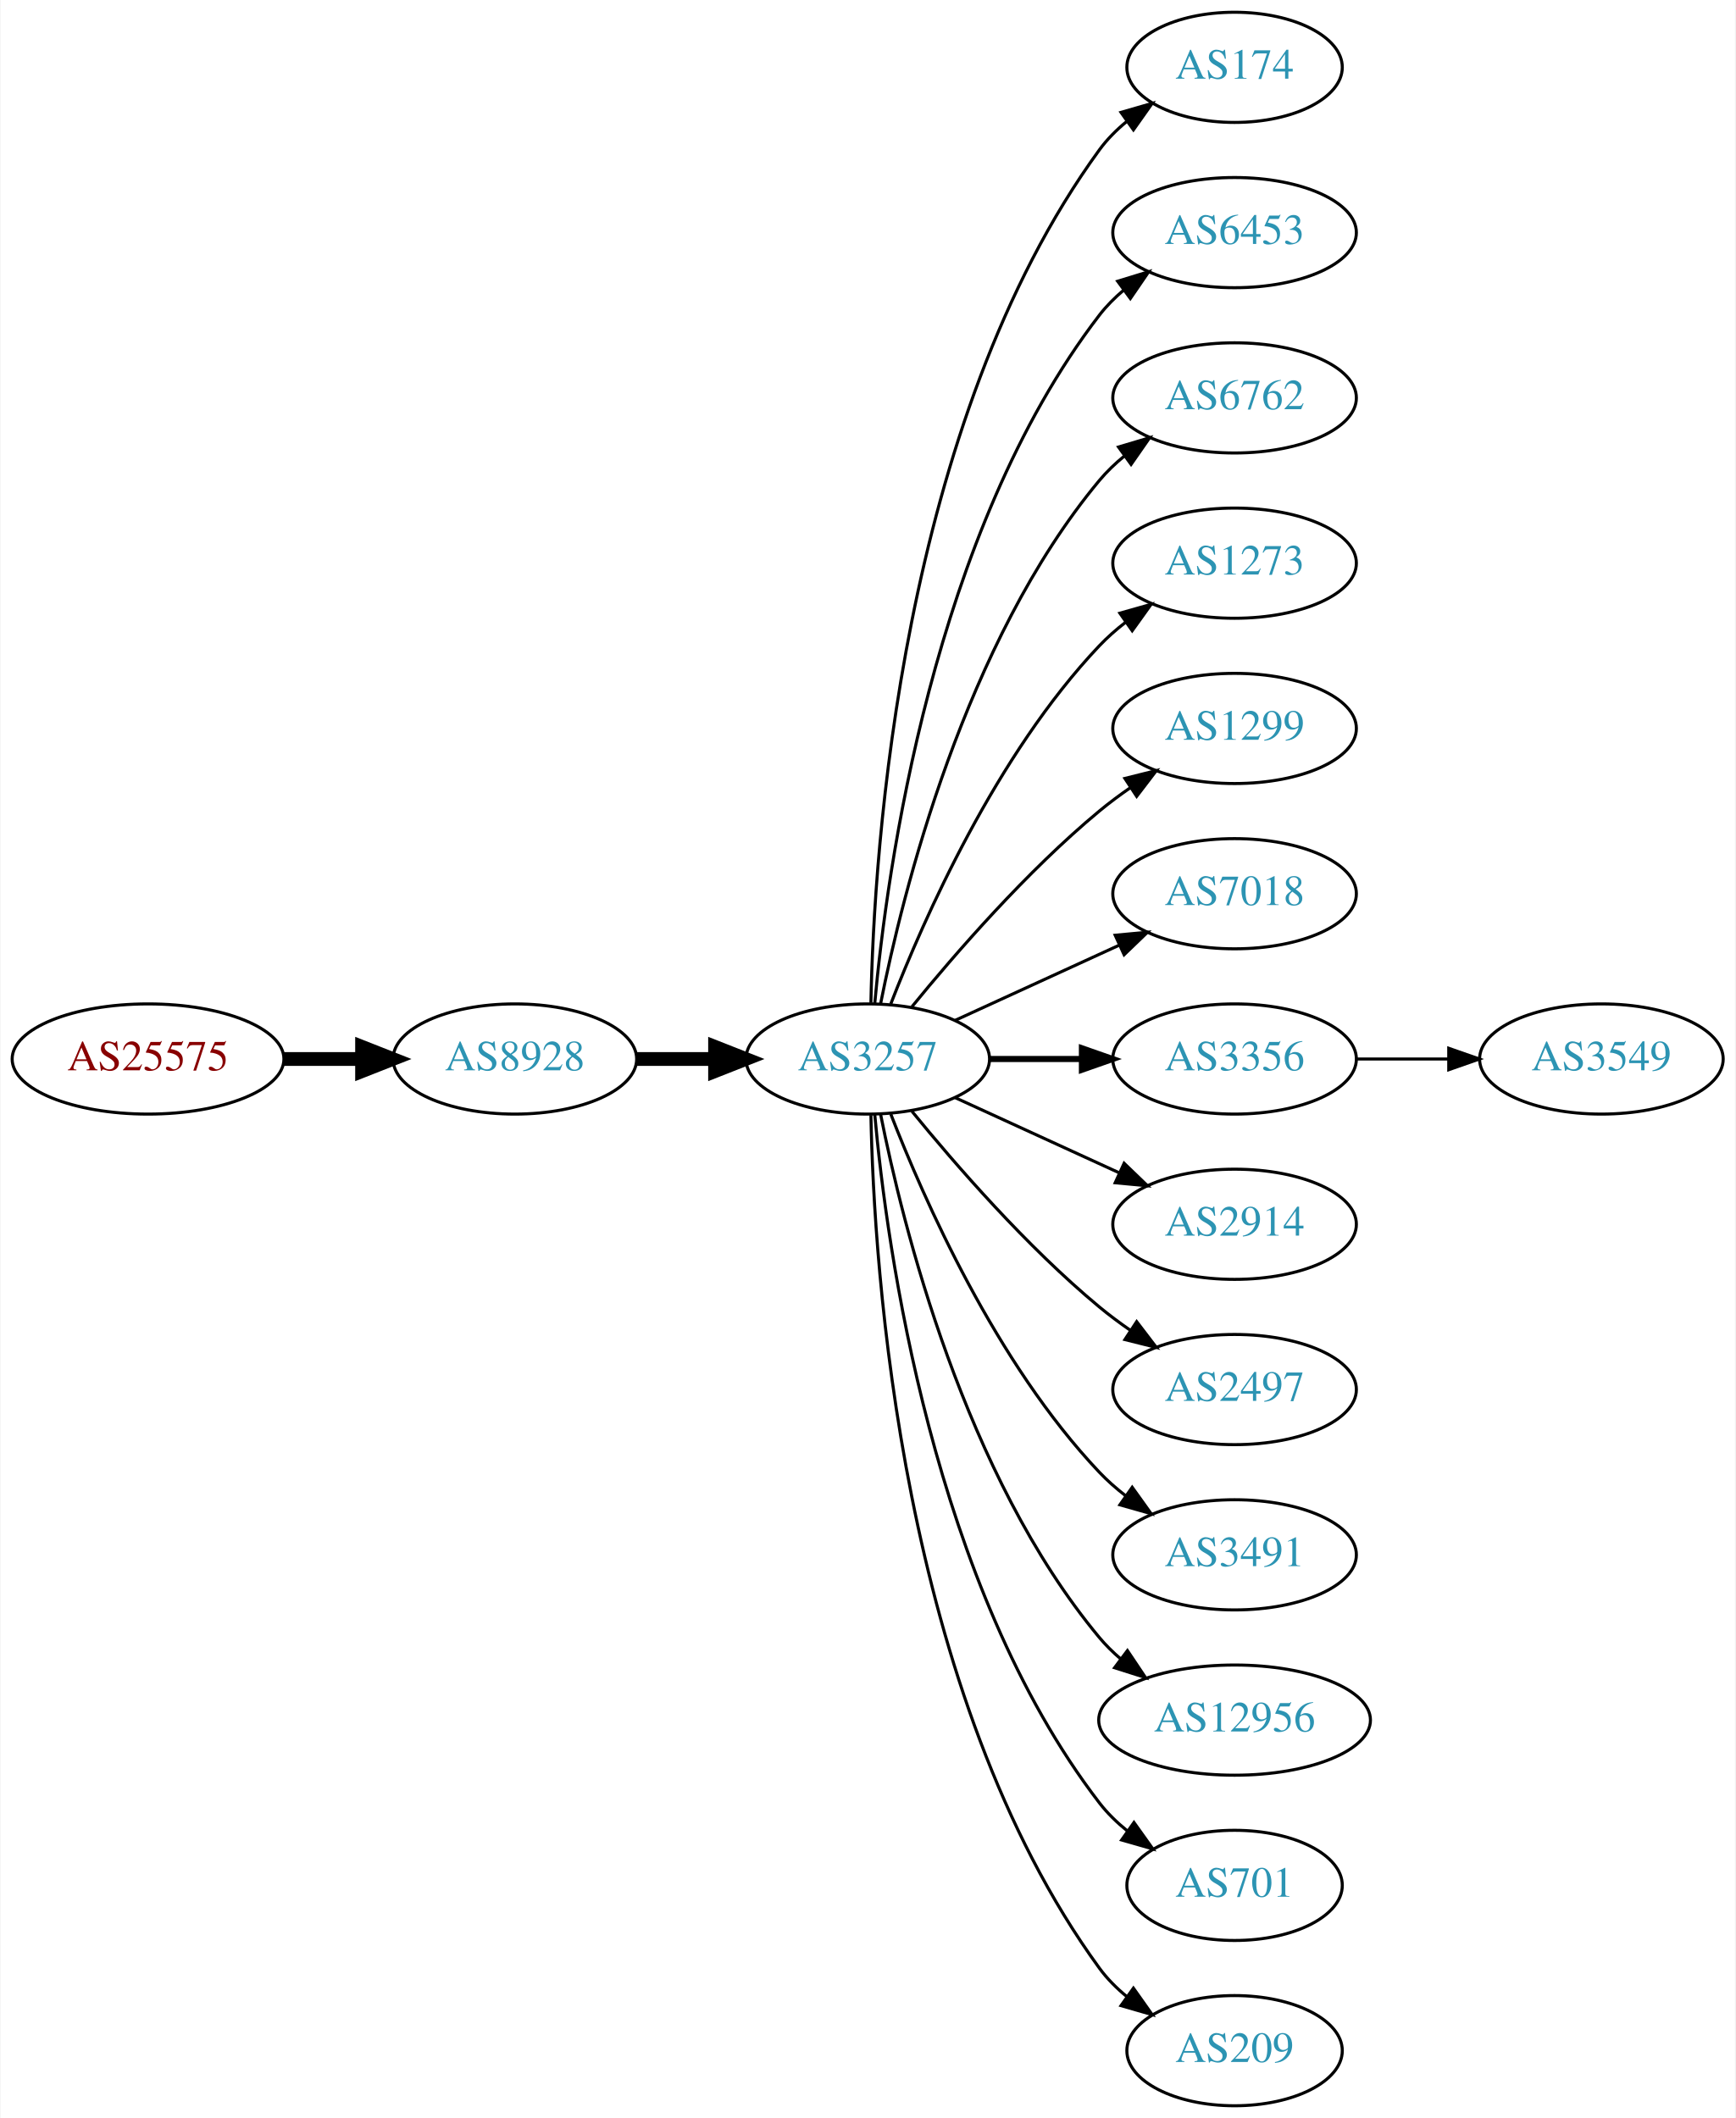
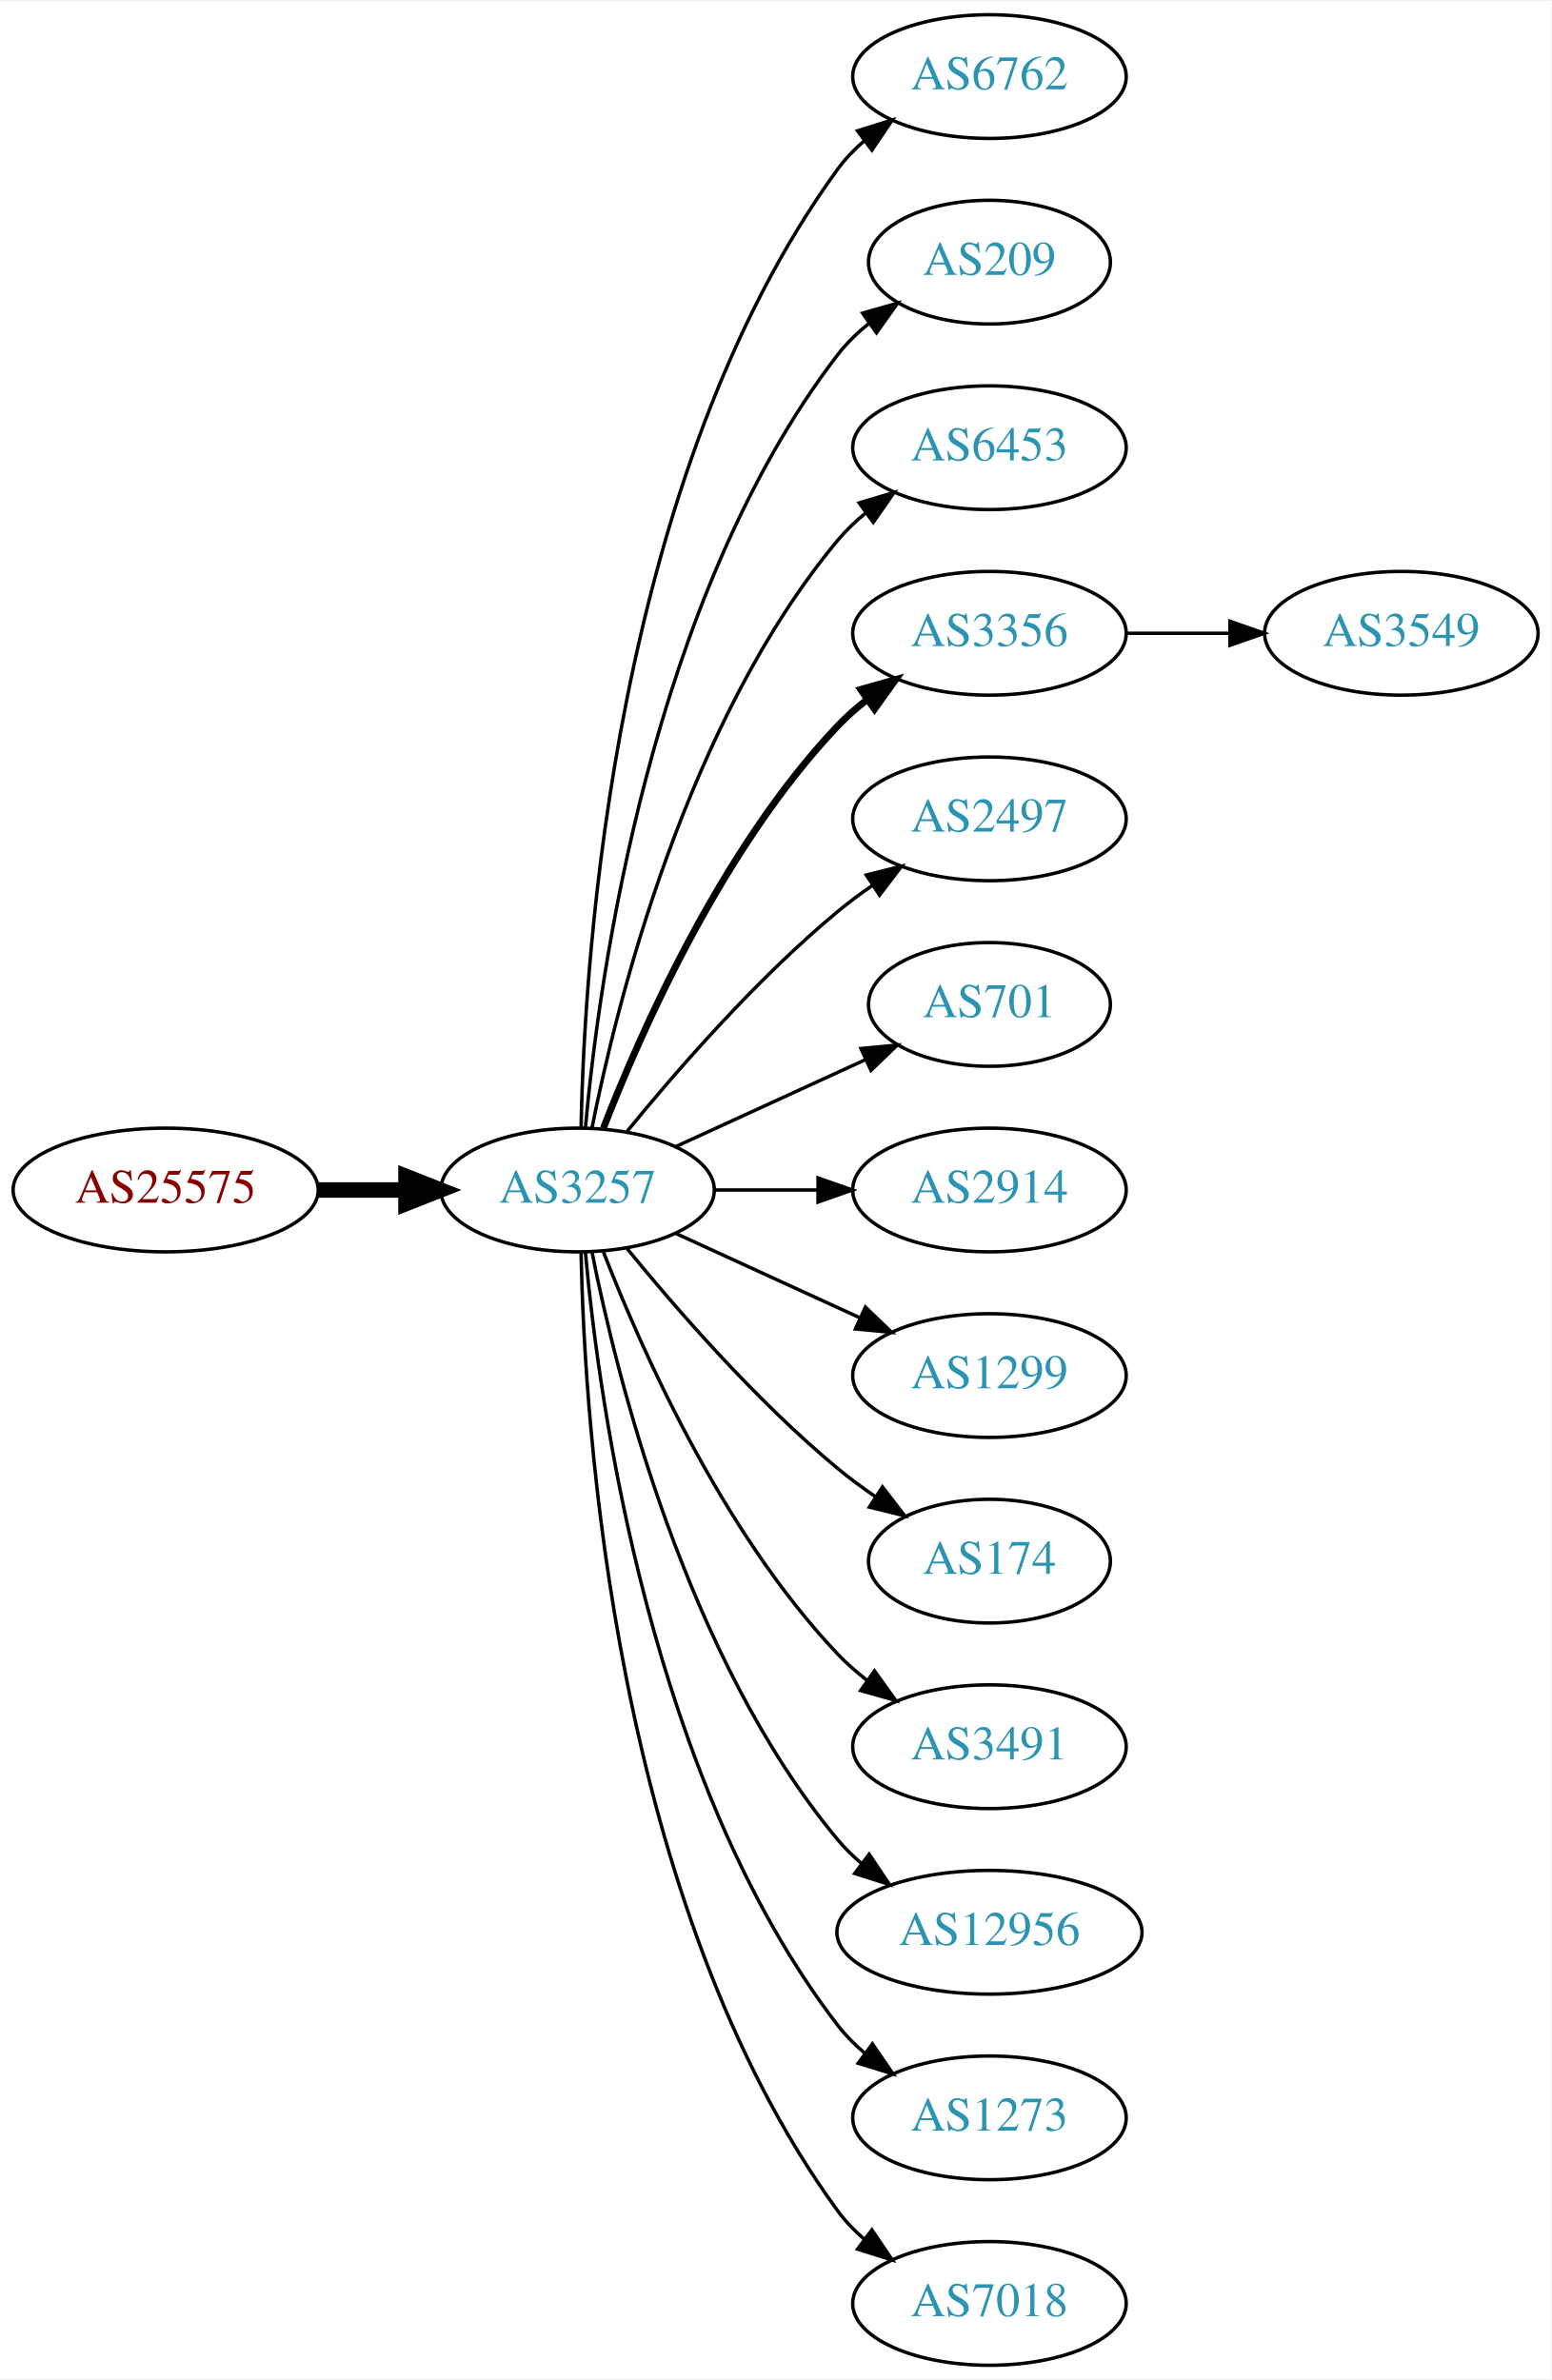
- <svg xmlns="http://www.w3.org/2000/svg" xmlns:xlink="http://www.w3.org/1999/xlink" width="567pt" height="692pt" viewBox="0.00 0.00 566.66 692.00">
+ <svg xmlns="http://www.w3.org/2000/svg" xmlns:xlink="http://www.w3.org/1999/xlink" width="451pt" height="692pt" viewBox="0.00 0.00 451.37 692.00">
  <g id="graph0" class="graph" transform="scale(1 1) rotate(0) translate(4 688)">
-     <polygon fill="white" stroke="none" points="-4,4 -4,-688 562.663,-688 562.663,4 -4,4" />
+     <polygon fill="white" stroke="none" points="-4,4 -4,-688 447.37,-688 447.37,4 -4,4" />
    <g id="node1" class="node">
      <g id="a_node1">
        <a xlink:href="/asn/25575" xlink:title="AS25575 ~ Ledl.net GmbH [AT]">
          <ellipse fill="#ffffff" stroke="black" cx="44.196" cy="-342" rx="44.393" ry="18" />
          <text text-anchor="middle" x="44.196" y="-338.3" font-family="Times,serif" font-size="14.00" fill="#880000">AS25575</text>
        </a>
      </g>
    </g>
    <g id="node2" class="node">
      <g id="a_node2">
-         <a xlink:href="/asn/8928" xlink:title="AS8928 ~ INTEROUTE [GB]">
+         <a xlink:href="/asn/3257" xlink:title="AS3257 ~ GTT [DE]">
          <ellipse fill="#ffffff" stroke="black" cx="164.039" cy="-342" rx="39.794" ry="18" />
-           <text text-anchor="middle" x="164.039" y="-338.3" font-family="Times,serif" font-size="14.00" fill="#2c94b3">AS8928</text>
+           <text text-anchor="middle" x="164.039" y="-338.3" font-family="Times,serif" font-size="14.00" fill="#2c94b3">AS3257</text>
        </a>
      </g>
    </g>
    <g id="edge1" class="edge">
      <path fill="none" stroke="black" stroke-width="4.5" d="M88.407,-342C96.72,-342 105.482,-342 113.965,-342" />
      <polygon fill="black" stroke="black" stroke-width="4.5" points="114.123,-345.938 124.123,-342 114.123,-338.063 114.123,-345.938" />
    </g>
    <g id="node3" class="node">
      <g id="a_node3">
-         <a xlink:href="/asn/3257" xlink:title="AS3257 ~ GTT [DE]">
-           <ellipse fill="#ffffff" stroke="black" cx="279.332" cy="-342" rx="39.794" ry="18" />
-           <text text-anchor="middle" x="279.332" y="-338.3" font-family="Times,serif" font-size="14.00" fill="#2c94b3">AS3257</text>
+         <a xlink:href="/asn/6762" xlink:title="AS6762 ~ TELECOM ITALIA SPARKLE S.p.A. [IT]">
+           <ellipse fill="#ffffff" stroke="black" cx="283.881" cy="-666" rx="39.794" ry="18" />
+           <text text-anchor="middle" x="283.881" y="-662.3" font-family="Times,serif" font-size="14.00" fill="#2c94b3">AS6762</text>
        </a>
      </g>
    </g>
    <g id="edge2" class="edge">
-       <path fill="none" stroke="black" stroke-width="4.5" d="M203.711,-342C211.914,-342 220.678,-342 229.21,-342" />
-       <polygon fill="black" stroke="black" stroke-width="4.5" points="229.449,-345.938 239.449,-342 229.449,-338.063 229.449,-345.938" />
+       <path fill="none" stroke="black" d="M165.071,-360.337C166.044,-410.079 174.763,-549.806 239.685,-639 241.897,-642.039 244.565,-644.813 247.477,-647.326" />
+       <polygon fill="black" stroke="black" points="245.495,-650.214 255.608,-653.373 249.672,-644.597 245.495,-650.214" />
    </g>
    <g id="node4" class="node">
      <g id="a_node4">
-         <a xlink:href="/asn/174" xlink:title="AS174 ~ Cogent Communications [US]">
-           <ellipse fill="#ffffff" stroke="black" cx="399.174" cy="-666" rx="35.194" ry="18" />
-           <text text-anchor="middle" x="399.174" y="-662.3" font-family="Times,serif" font-size="14.00" fill="#2c94b3">AS174</text>
+         <a xlink:href="/asn/209" xlink:title="AS209 ~ CenturyLink Communications, LLC [US]">
+           <ellipse fill="#ffffff" stroke="black" cx="283.881" cy="-612" rx="35.194" ry="18" />
+           <text text-anchor="middle" x="283.881" y="-608.3" font-family="Times,serif" font-size="14.00" fill="#2c94b3">AS209</text>
        </a>
      </g>
    </g>
    <g id="edge3" class="edge">
-       <path fill="none" stroke="black" d="M280.363,-360.337C281.337,-410.079 290.056,-549.806 354.978,-639 357.496,-642.459 360.604,-645.575 363.991,-648.354" />
-       <polygon fill="black" stroke="black" points="362.071,-651.284 372.249,-654.229 366.13,-645.58 362.071,-651.284" />
+       <path fill="none" stroke="black" d="M166.323,-360.117C170.221,-403.332 185.238,-514.131 239.685,-585 242.292,-588.393 245.455,-591.467 248.873,-594.223" />
+       <polygon fill="black" stroke="black" points="246.976,-597.168 257.164,-600.073 251.011,-591.448 246.976,-597.168" />
    </g>
    <g id="node5" class="node">
      <g id="a_node5">
        <a xlink:href="/asn/6453" xlink:title="AS6453 ~ TATA COMMUNICATIONS (AMERICA) INC [US]">
-           <ellipse fill="#ffffff" stroke="black" cx="399.174" cy="-612" rx="39.794" ry="18" />
-           <text text-anchor="middle" x="399.174" y="-608.3" font-family="Times,serif" font-size="14.00" fill="#2c94b3">AS6453</text>
+           <ellipse fill="#ffffff" stroke="black" cx="283.881" cy="-558" rx="39.794" ry="18" />
+           <text text-anchor="middle" x="283.881" y="-554.3" font-family="Times,serif" font-size="14.00" fill="#2c94b3">AS6453</text>
        </a>
      </g>
    </g>
    <g id="edge4" class="edge">
-       <path fill="none" stroke="black" d="M281.616,-360.117C285.514,-403.332 300.531,-514.131 354.978,-585 357.268,-587.981 359.988,-590.716 362.932,-593.205" />
-       <polygon fill="black" stroke="black" points="360.979,-596.113 371.109,-599.218 365.126,-590.473 360.979,-596.113" />
+       <path fill="none" stroke="black" d="M168.237,-360.073C175.401,-396.141 195.675,-478.125 239.685,-531 242.09,-533.889 244.886,-536.563 247.879,-539.013" />
+       <polygon fill="black" stroke="black" points="245.967,-541.95 256.122,-544.973 250.069,-536.277 245.967,-541.95" />
    </g>
    <g id="node6" class="node">
      <g id="a_node6">
-         <a xlink:href="/asn/6762" xlink:title="AS6762 ~ TELECOM ITALIA SPARKLE S.p.A. [IT]">
-           <ellipse fill="#ffffff" stroke="black" cx="399.174" cy="-558" rx="39.794" ry="18" />
-           <text text-anchor="middle" x="399.174" y="-554.3" font-family="Times,serif" font-size="14.00" fill="#2c94b3">AS6762</text>
+         <a xlink:href="/asn/3356" xlink:title="AS3356 ~ Level 3 Parent, LLC [US]">
+           <ellipse fill="#ffffff" stroke="black" cx="283.881" cy="-504" rx="39.794" ry="18" />
+           <text text-anchor="middle" x="283.881" y="-500.3" font-family="Times,serif" font-size="14.00" fill="#2c94b3">AS3356</text>
        </a>
      </g>
    </g>
    <g id="edge5" class="edge">
-       <path fill="none" stroke="black" d="M283.53,-360.073C290.694,-396.141 310.968,-478.125 354.978,-531 357.383,-533.889 360.179,-536.563 363.172,-539.013" />
-       <polygon fill="black" stroke="black" points="361.26,-541.95 371.415,-544.973 365.361,-536.277 361.26,-541.95" />
+       <path fill="none" stroke="black" stroke-width="2" d="M171.562,-359.994C182.312,-387.728 205.969,-441.429 239.685,-477 242.271,-479.728 245.188,-482.294 248.257,-484.677" />
+       <polygon fill="black" stroke="black" stroke-width="2" points="246.411,-487.658 256.605,-490.543 250.435,-481.93 246.411,-487.658" />
    </g>
    <g id="node7" class="node">
      <g id="a_node7">
-         <a xlink:href="/asn/1273" xlink:title="AS1273 ~ Vodafone Group PLC [EU]">
-           <ellipse fill="#ffffff" stroke="black" cx="399.174" cy="-504" rx="39.794" ry="18" />
-           <text text-anchor="middle" x="399.174" y="-500.3" font-family="Times,serif" font-size="14.00" fill="#2c94b3">AS1273</text>
+         <a xlink:href="/asn/2497" xlink:title="AS2497 ~ Internet Initiative Japan Inc. [JP]">
+           <ellipse fill="#ffffff" stroke="black" cx="283.881" cy="-450" rx="39.794" ry="18" />
+           <text text-anchor="middle" x="283.881" y="-446.3" font-family="Times,serif" font-size="14.00" fill="#2c94b3">AS2497</text>
        </a>
      </g>
    </g>
    <g id="edge6" class="edge">
-       <path fill="none" stroke="black" d="M286.855,-359.994C297.605,-387.728 321.262,-441.429 354.978,-477 357.564,-479.728 360.481,-482.294 363.55,-484.677" />
-       <polygon fill="black" stroke="black" points="361.704,-487.658 371.898,-490.543 365.728,-481.93 361.704,-487.658" />
+       <path fill="none" stroke="black" d="M178.458,-359.065C192.572,-376.375 215.987,-403.345 239.685,-423 242.901,-425.668 246.402,-428.27 249.972,-430.741" />
+       <polygon fill="black" stroke="black" points="248.05,-433.666 258.329,-436.236 251.896,-427.817 248.05,-433.666" />
    </g>
    <g id="node8" class="node">
      <g id="a_node8">
-         <a xlink:href="/asn/1299" xlink:title="AS1299 ~ Telia Carrier [EU]">
-           <ellipse fill="#ffffff" stroke="black" cx="399.174" cy="-450" rx="39.794" ry="18" />
-           <text text-anchor="middle" x="399.174" y="-446.3" font-family="Times,serif" font-size="14.00" fill="#2c94b3">AS1299</text>
+         <a xlink:href="/asn/701" xlink:title="AS701 ~ UUNET [US]">
+           <ellipse fill="#ffffff" stroke="black" cx="283.881" cy="-396" rx="35.194" ry="18" />
+           <text text-anchor="middle" x="283.881" y="-392.3" font-family="Times,serif" font-size="14.00" fill="#2c94b3">AS701</text>
        </a>
      </g>
    </g>
    <g id="edge7" class="edge">
-       <path fill="none" stroke="black" d="M293.751,-359.065C307.865,-376.375 331.28,-403.345 354.978,-423 358.194,-425.668 361.695,-428.27 365.265,-430.741" />
-       <polygon fill="black" stroke="black" points="363.343,-433.666 373.622,-436.236 367.189,-427.817 363.343,-433.666" />
+       <path fill="none" stroke="black" d="M192.667,-354.661C209.084,-362.183 230.065,-371.798 247.662,-379.861" />
+       <polygon fill="black" stroke="black" points="246.49,-383.174 257.04,-384.158 249.407,-376.811 246.49,-383.174" />
    </g>
    <g id="node9" class="node">
      <g id="a_node9">
-         <a xlink:href="/asn/7018" xlink:title="AS7018 ~ AT&amp;T Services, Inc. [US]">
-           <ellipse fill="#ffffff" stroke="black" cx="399.174" cy="-396" rx="39.794" ry="18" />
-           <text text-anchor="middle" x="399.174" y="-392.3" font-family="Times,serif" font-size="14.00" fill="#2c94b3">AS7018</text>
+         <a xlink:href="/asn/2914" xlink:title="AS2914 ~ NTT America, Inc. [US]">
+           <ellipse fill="#ffffff" stroke="black" cx="283.881" cy="-342" rx="39.794" ry="18" />
+           <text text-anchor="middle" x="283.881" y="-338.3" font-family="Times,serif" font-size="14.00" fill="#2c94b3">AS2914</text>
        </a>
      </g>
    </g>
    <g id="edge8" class="edge">
-       <path fill="none" stroke="black" d="M307.96,-354.661C323.917,-361.973 344.188,-371.261 361.471,-379.181" />
-       <polygon fill="black" stroke="black" points="360.169,-382.435 370.718,-383.419 363.085,-376.071 360.169,-382.435" />
+       <path fill="none" stroke="black" d="M203.951,-342C213.505,-342 223.854,-342 233.817,-342" />
+       <polygon fill="black" stroke="black" points="234.009,-345.5 244.009,-342 234.009,-338.5 234.009,-345.5" />
    </g>
    <g id="node10" class="node">
      <g id="a_node10">
-         <a xlink:href="/asn/3356" xlink:title="AS3356 ~ Level 3 Parent, LLC [US]">
-           <ellipse fill="#ffffff" stroke="black" cx="399.174" cy="-342" rx="39.794" ry="18" />
-           <text text-anchor="middle" x="399.174" y="-338.3" font-family="Times,serif" font-size="14.00" fill="#2c94b3">AS3356</text>
+         <a xlink:href="/asn/1299" xlink:title="AS1299 ~ Telia Carrier [EU]">
+           <ellipse fill="#ffffff" stroke="black" cx="283.881" cy="-288" rx="39.794" ry="18" />
+           <text text-anchor="middle" x="283.881" y="-284.3" font-family="Times,serif" font-size="14.00" fill="#2c94b3">AS1299</text>
        </a>
      </g>
    </g>
    <g id="edge9" class="edge">
-       <path fill="none" stroke="black" stroke-width="2" d="M319.244,-342C328.798,-342 339.147,-342 349.11,-342" />
-       <polygon fill="black" stroke="black" stroke-width="2" points="349.302,-345.5 359.302,-342 349.302,-338.5 349.302,-345.5" />
+       <path fill="none" stroke="black" d="M192.667,-329.339C208.624,-322.027 228.895,-312.739 246.178,-304.819" />
+       <polygon fill="black" stroke="black" points="247.793,-307.929 255.425,-300.581 244.876,-301.565 247.793,-307.929" />
    </g>
    <g id="node11" class="node">
      <g id="a_node11">
-         <a xlink:href="/asn/2914" xlink:title="AS2914 ~ NTT America, Inc. [US]">
-           <ellipse fill="#ffffff" stroke="black" cx="399.174" cy="-288" rx="39.794" ry="18" />
-           <text text-anchor="middle" x="399.174" y="-284.3" font-family="Times,serif" font-size="14.00" fill="#2c94b3">AS2914</text>
+         <a xlink:href="/asn/174" xlink:title="AS174 ~ Cogent Communications [US]">
+           <ellipse fill="#ffffff" stroke="black" cx="283.881" cy="-234" rx="35.194" ry="18" />
+           <text text-anchor="middle" x="283.881" y="-230.3" font-family="Times,serif" font-size="14.00" fill="#2c94b3">AS174</text>
        </a>
      </g>
    </g>
    <g id="edge10" class="edge">
-       <path fill="none" stroke="black" d="M307.96,-329.339C323.917,-322.027 344.188,-312.739 361.471,-304.819" />
-       <polygon fill="black" stroke="black" points="363.085,-307.929 370.718,-300.581 360.169,-301.565 363.085,-307.929" />
+       <path fill="none" stroke="black" d="M178.458,-324.935C192.572,-307.625 215.987,-280.655 239.685,-261 243.148,-258.128 246.941,-255.331 250.795,-252.692" />
+       <polygon fill="black" stroke="black" points="252.757,-255.592 259.228,-247.203 248.938,-249.725 252.757,-255.592" />
    </g>
    <g id="node12" class="node">
      <g id="a_node12">
-         <a xlink:href="/asn/2497" xlink:title="AS2497 ~ Internet Initiative Japan Inc. [JP]">
-           <ellipse fill="#ffffff" stroke="black" cx="399.174" cy="-234" rx="39.794" ry="18" />
-           <text text-anchor="middle" x="399.174" y="-230.3" font-family="Times,serif" font-size="14.00" fill="#2c94b3">AS2497</text>
+         <a xlink:href="/asn/3491" xlink:title="AS3491 ~ PCCW Global, Inc. [US]">
+           <ellipse fill="#ffffff" stroke="black" cx="283.881" cy="-180" rx="39.794" ry="18" />
+           <text text-anchor="middle" x="283.881" y="-176.3" font-family="Times,serif" font-size="14.00" fill="#2c94b3">AS3491</text>
        </a>
      </g>
    </g>
    <g id="edge11" class="edge">
-       <path fill="none" stroke="black" d="M293.751,-324.935C307.865,-307.625 331.28,-280.655 354.978,-261 358.194,-258.332 361.695,-255.73 365.265,-253.259" />
-       <polygon fill="black" stroke="black" points="367.189,-256.183 373.622,-247.764 363.343,-250.334 367.189,-256.183" />
+       <path fill="none" stroke="black" d="M171.562,-324.006C182.312,-296.272 205.969,-242.571 239.685,-207 242.271,-204.272 245.188,-201.706 248.257,-199.323" />
+       <polygon fill="black" stroke="black" points="250.435,-202.07 256.605,-193.457 246.411,-196.342 250.435,-202.07" />
    </g>
    <g id="node13" class="node">
      <g id="a_node13">
-         <a xlink:href="/asn/3491" xlink:title="AS3491 ~ PCCW Global, Inc. [US]">
-           <ellipse fill="#ffffff" stroke="black" cx="399.174" cy="-180" rx="39.794" ry="18" />
-           <text text-anchor="middle" x="399.174" y="-176.3" font-family="Times,serif" font-size="14.00" fill="#2c94b3">AS3491</text>
+         <a xlink:href="/asn/12956" xlink:title="AS12956 ~ TELXIUS [ES]">
+           <ellipse fill="#ffffff" stroke="black" cx="283.881" cy="-126" rx="44.393" ry="18" />
+           <text text-anchor="middle" x="283.881" y="-122.3" font-family="Times,serif" font-size="14.00" fill="#2c94b3">AS12956</text>
        </a>
      </g>
    </g>
    <g id="edge12" class="edge">
-       <path fill="none" stroke="black" d="M286.855,-324.006C297.605,-296.272 321.262,-242.571 354.978,-207 357.564,-204.272 360.481,-201.706 363.55,-199.323" />
-       <polygon fill="black" stroke="black" points="365.728,-202.07 371.898,-193.457 361.704,-196.342 365.728,-202.07" />
+       <path fill="none" stroke="black" d="M168.237,-323.927C175.401,-287.859 195.675,-205.875 239.685,-153 241.778,-150.485 244.169,-148.133 246.727,-145.949" />
+       <polygon fill="black" stroke="black" points="248.878,-148.711 254.775,-139.909 244.676,-143.113 248.878,-148.711" />
    </g>
    <g id="node14" class="node">
      <g id="a_node14">
-         <a xlink:href="/asn/12956" xlink:title="AS12956 ~ TELXIUS [ES]">
-           <ellipse fill="#ffffff" stroke="black" cx="399.174" cy="-126" rx="44.393" ry="18" />
-           <text text-anchor="middle" x="399.174" y="-122.3" font-family="Times,serif" font-size="14.00" fill="#2c94b3">AS12956</text>
+         <a xlink:href="/asn/1273" xlink:title="AS1273 ~ Vodafone Group PLC [EU]">
+           <ellipse fill="#ffffff" stroke="black" cx="283.881" cy="-72" rx="39.794" ry="18" />
+           <text text-anchor="middle" x="283.881" y="-68.3" font-family="Times,serif" font-size="14.00" fill="#2c94b3">AS1273</text>
        </a>
      </g>
    </g>
    <g id="edge13" class="edge">
-       <path fill="none" stroke="black" d="M283.53,-323.927C290.694,-287.859 310.968,-205.875 354.978,-153 357.071,-150.485 359.462,-148.133 362.02,-145.949" />
-       <polygon fill="black" stroke="black" points="364.171,-148.711 370.068,-139.909 359.969,-143.113 364.171,-148.711" />
+       <path fill="none" stroke="black" d="M166.323,-323.883C170.221,-280.668 185.238,-169.869 239.685,-99 241.975,-96.019 244.695,-93.284 247.639,-90.796" />
+       <polygon fill="black" stroke="black" points="249.833,-93.527 255.816,-84.782 245.686,-87.888 249.833,-93.527" />
    </g>
    <g id="node15" class="node">
      <g id="a_node15">
-         <a xlink:href="/asn/701" xlink:title="AS701 ~ UUNET [US]">
-           <ellipse fill="#ffffff" stroke="black" cx="399.174" cy="-72" rx="35.194" ry="18" />
-           <text text-anchor="middle" x="399.174" y="-68.3" font-family="Times,serif" font-size="14.00" fill="#2c94b3">AS701</text>
+         <a xlink:href="/asn/7018" xlink:title="AS7018 ~ AT&amp;T Services, Inc. [US]">
+           <ellipse fill="#ffffff" stroke="black" cx="283.881" cy="-18" rx="39.794" ry="18" />
+           <text text-anchor="middle" x="283.881" y="-14.3" font-family="Times,serif" font-size="14.00" fill="#2c94b3">AS7018</text>
        </a>
      </g>
    </g>
    <g id="edge14" class="edge">
-       <path fill="none" stroke="black" d="M281.616,-323.883C285.514,-280.668 300.531,-169.869 354.978,-99 357.585,-95.608 360.748,-92.533 364.166,-89.777" />
-       <polygon fill="black" stroke="black" points="366.304,-92.552 372.457,-83.927 362.269,-86.832 366.304,-92.552" />
+       <path fill="none" stroke="black" d="M165.071,-323.663C166.044,-273.921 174.763,-134.194 239.685,-45 241.897,-41.961 244.565,-39.187 247.477,-36.674" />
+       <polygon fill="black" stroke="black" points="249.672,-39.403 255.608,-30.627 245.495,-33.786 249.672,-39.403" />
    </g>
    <g id="node16" class="node">
      <g id="a_node16">
-         <a xlink:href="/asn/209" xlink:title="AS209 ~ CenturyLink Communications, LLC [US]">
-           <ellipse fill="#ffffff" stroke="black" cx="399.174" cy="-18" rx="35.194" ry="18" />
-           <text text-anchor="middle" x="399.174" y="-14.3" font-family="Times,serif" font-size="14.00" fill="#2c94b3">AS209</text>
+         <a xlink:href="/asn/3549" xlink:title="AS3549 ~ Level 3 Parent, LLC [US]">
+           <ellipse fill="#ffffff" stroke="black" cx="403.724" cy="-504" rx="39.794" ry="18" />
+           <text text-anchor="middle" x="403.724" y="-500.3" font-family="Times,serif" font-size="14.00" fill="#2c94b3">AS3549</text>
        </a>
      </g>
    </g>
    <g id="edge15" class="edge">
-       <path fill="none" stroke="black" d="M280.363,-323.663C281.337,-273.921 290.056,-134.194 354.978,-45 357.496,-41.541 360.604,-38.425 363.991,-35.647" />
-       <polygon fill="black" stroke="black" points="366.13,-38.42 372.249,-29.771 362.071,-32.717 366.13,-38.42" />
-     </g>
-     <g id="node17" class="node">
-       <g id="a_node17">
-         <a xlink:href="/asn/3549" xlink:title="AS3549 ~ Level 3 Parent, LLC [US]">
-           <ellipse fill="#ffffff" stroke="black" cx="519.017" cy="-342" rx="39.794" ry="18" />
-           <text text-anchor="middle" x="519.017" y="-338.3" font-family="Times,serif" font-size="14.00" fill="#2c94b3">AS3549</text>
-         </a>
-       </g>
-     </g>
-     <g id="edge16" class="edge">
-       <path fill="none" stroke="black" d="M439.087,-342C448.64,-342 458.99,-342 468.952,-342" />
-       <polygon fill="black" stroke="black" points="469.145,-345.5 479.145,-342 469.145,-338.5 469.145,-345.5" />
+       <path fill="none" stroke="black" d="M323.794,-504C333.347,-504 343.697,-504 353.659,-504" />
+       <polygon fill="black" stroke="black" points="353.852,-507.5 363.852,-504 353.852,-500.5 353.852,-507.5" />
    </g>
  </g>
</svg>
